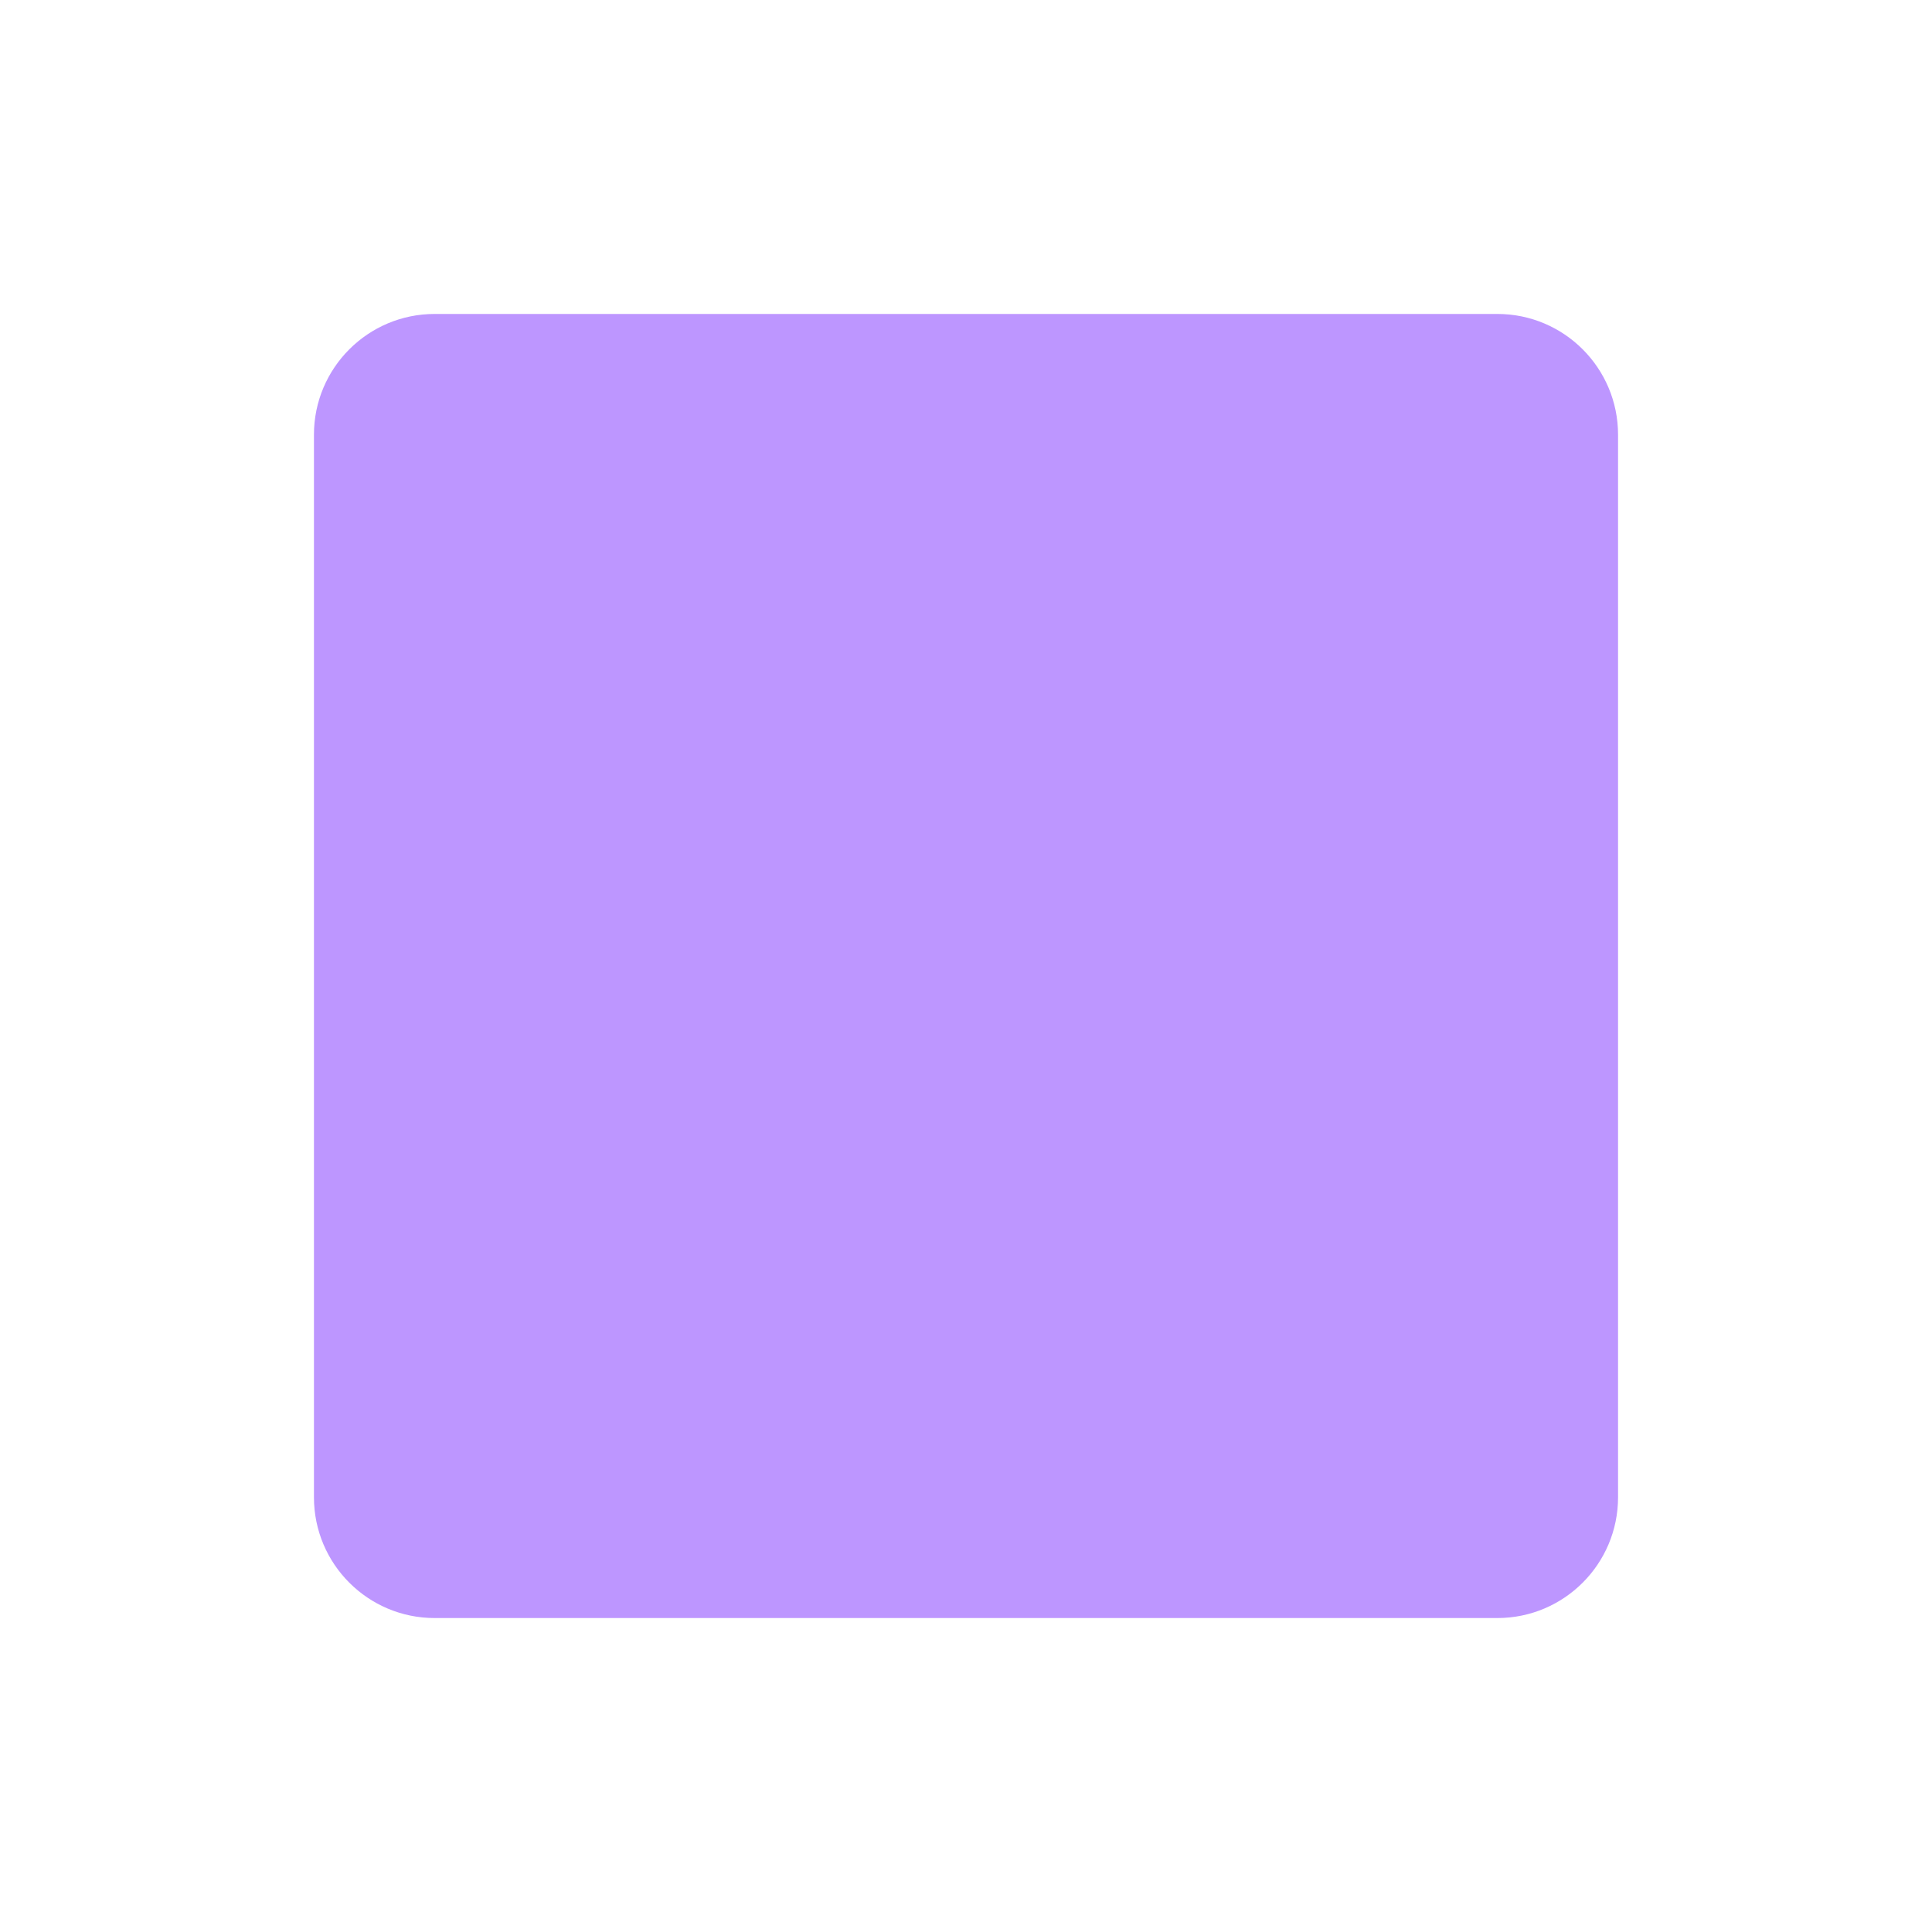
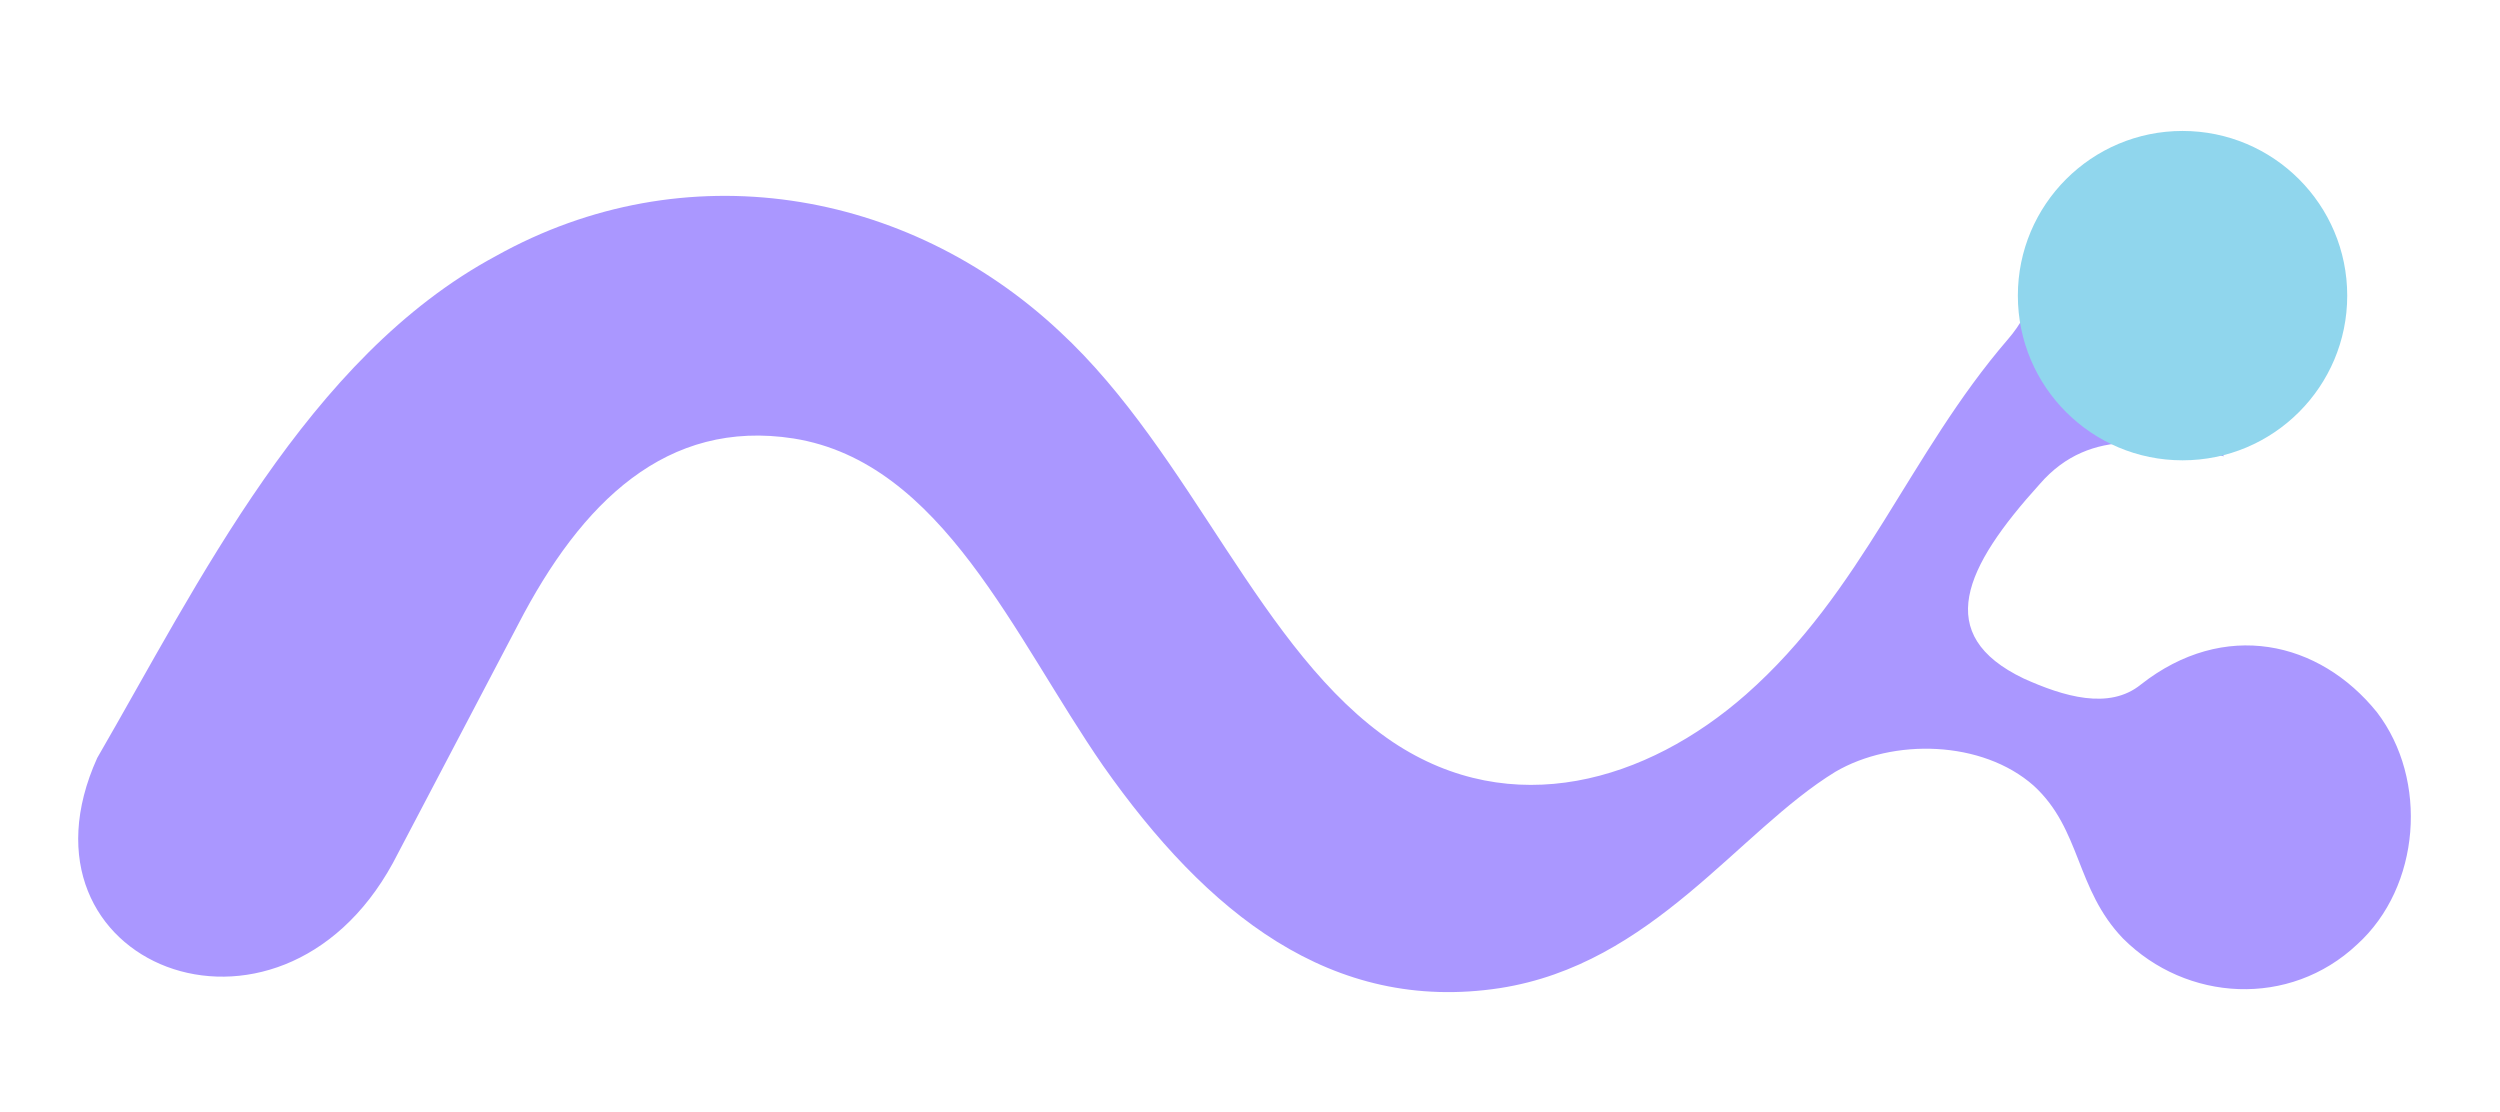
- <svg xmlns="http://www.w3.org/2000/svg" viewBox="0 0 80 80">
-   <rect x="13" y="13" width="54" height="54" rx="5" fill="#bd96ff" />
+ <svg xmlns="http://www.w3.org/2000/svg" viewBox="0 0 126 56">
+   <path fill="#aa97ff" d="M4.9 38.2C10 29.4 15.5 18 25 12.9c9.5-5.3 20.7-3.4 28.4 3.8 6.7 6.2 10.1 16.2 16.8 20.7 6 4 12.8 2 17.8-2.4 5.9-5.2 8.2-12.1 13.2-17.9 1.3-1.5 1.5-3 1.6-4.2l9.3 10.1c-3.2-.7-6.7-1.6-9.3 1.4-3.8 4.2-5.4 7.6-.8 9.8 2 .9 4.3 1.6 5.9.3 4.2-3.3 9-2.2 11.9 1.4 2.6 3.4 2.2 8.8-1 11.7-3.4 3.2-8.6 2.9-11.8-.3-2.4-2.5-2.1-5.5-4.5-7.7-2.6-2.3-7.1-2.4-10-.7-4.9 3-9.2 9.7-16.9 10.9-8.5 1.3-14.8-3.8-20-11.2-4.5-6.5-8.1-15.3-15.6-16.5-6.4-1-10.7 3.2-13.9 9.4l-6.3 12C14 54.1.2 48.6 4.9 38.2Z" />
+   <circle cx="110" cy="14.9" r="8.3" fill="#90d6ed" />
</svg>
